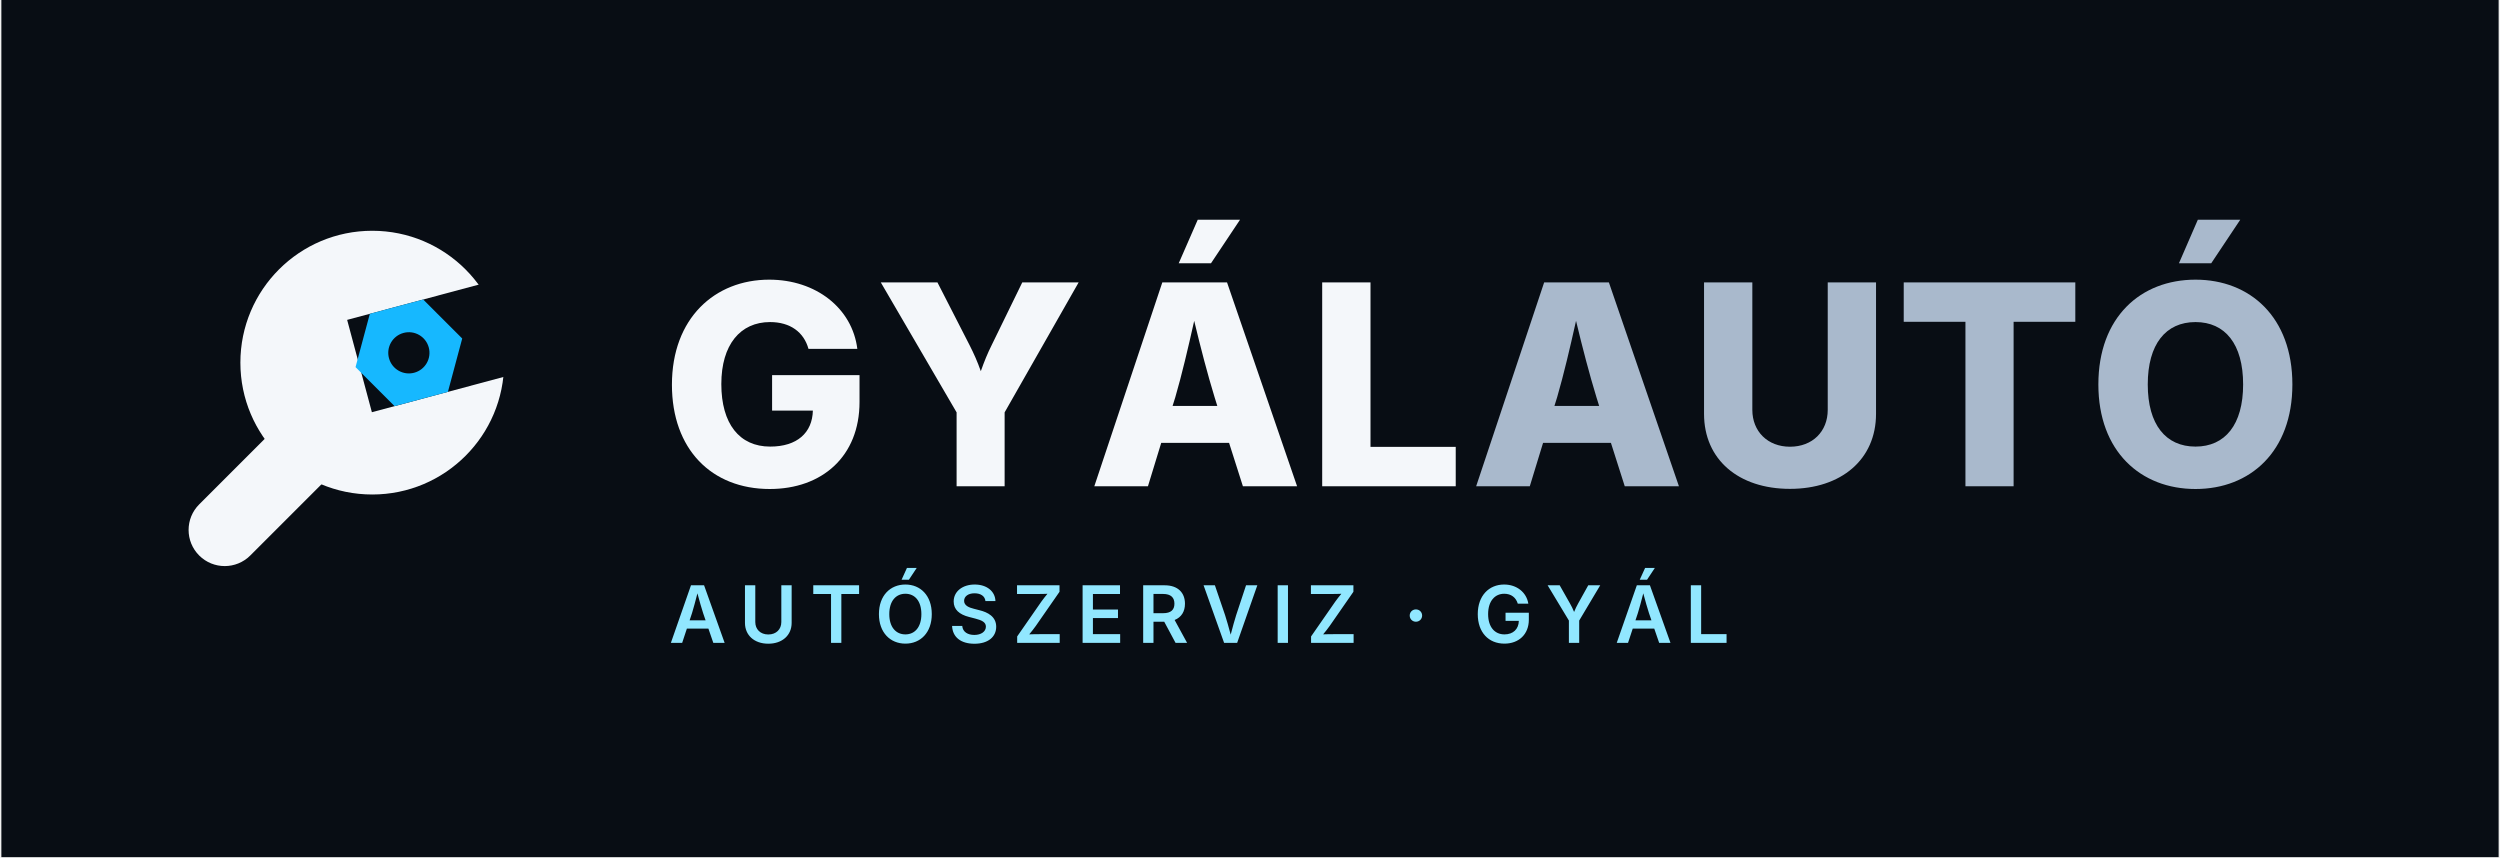
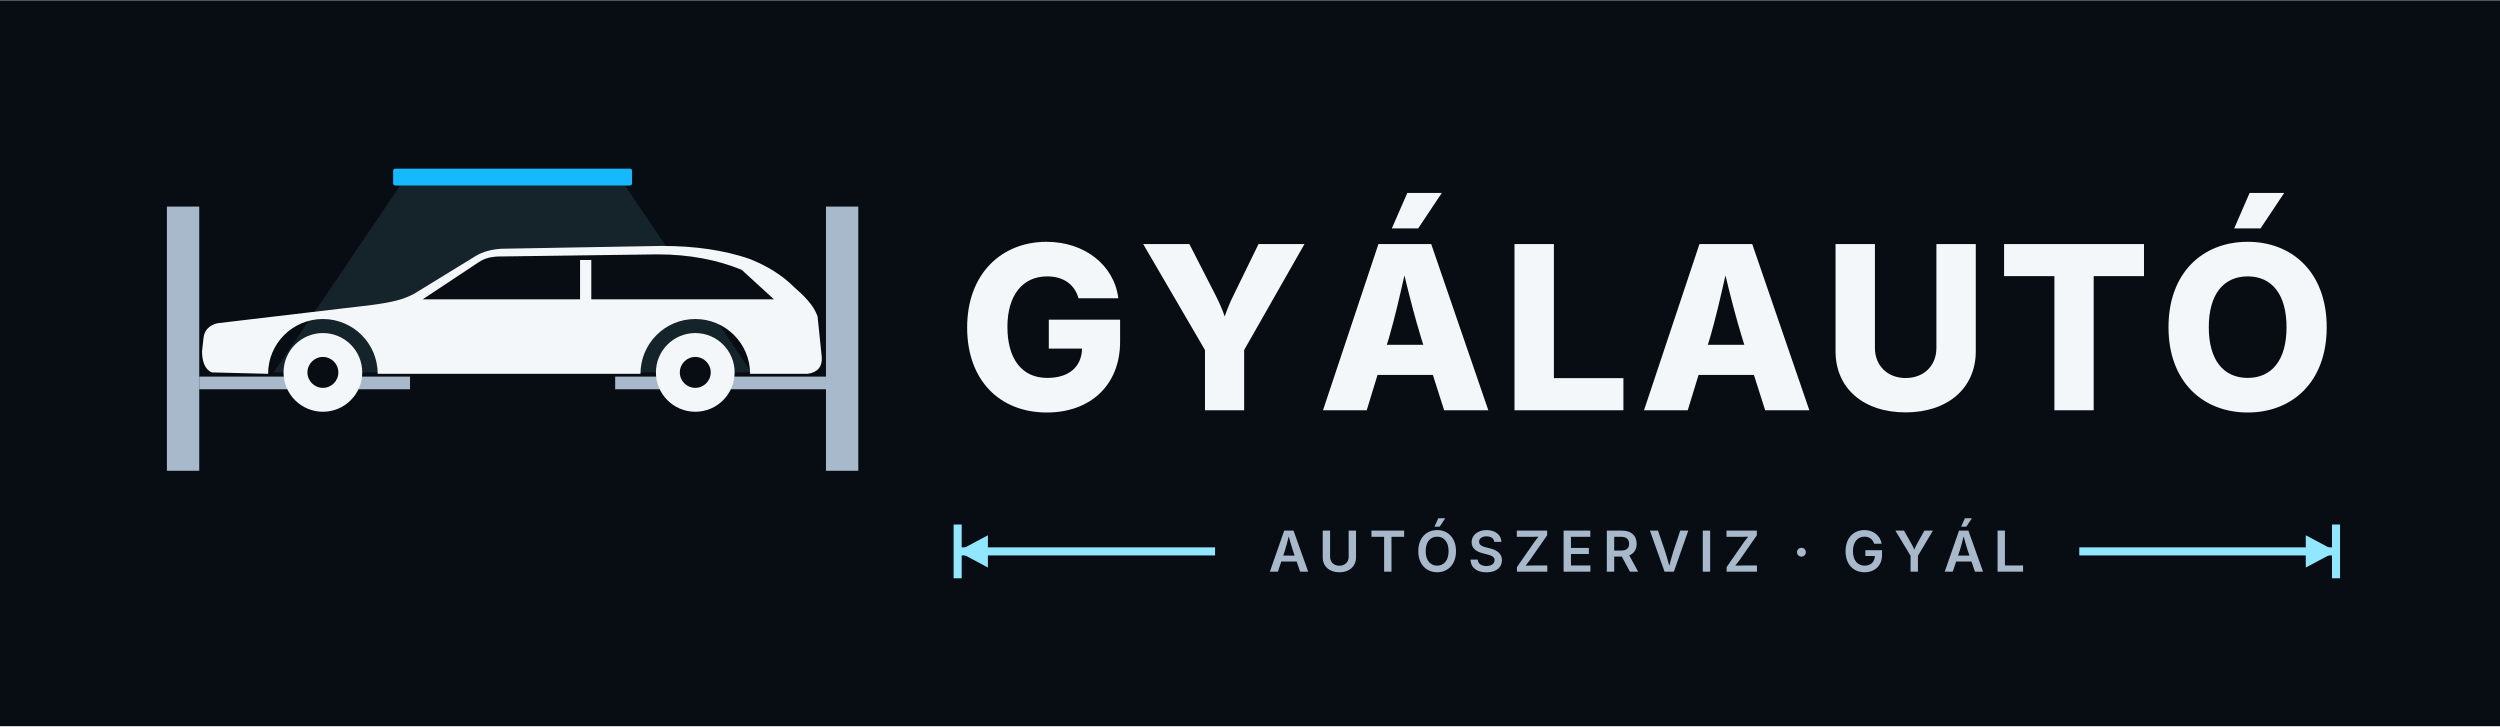
- <svg xmlns="http://www.w3.org/2000/svg" viewBox="0 0 303 104" width="910" height="312">
-   <rect width="303" height="104" fill="#080D14" />
+ <svg xmlns="http://www.w3.org/2000/svg" viewBox="0 0 372 108" width="1115" height="324">
+   <rect width="372" height="108" fill="#080D14" />
  <g transform="translate(24 24)">
-     <g class="lg-mark" transform="translate(0 0) scale(1)">
-       <mask id="ma" maskUnits="userSpaceOnUse" x="-10" y="-10" width="70" height="70">
-         <rect x="-10" y="-10" width="70" height="70" fill="#fff" />
-         <g transform="rotate(-15 21 20)">
-           <path d="M19.4 14.2H44V25.8H19.4Z" fill="#000" />
+     <g class="lg-mark" transform="scale(0.10455)">
+       <path class="lg-cone" d="M340 34H660L840 300H160Z" fill="#91E7FF" opacity=".10" />
+       <rect class="lg-lamp" x="330" y="10" width="340" height="24" rx="3" fill="#16B8FF" />
+       <g class="lg-lift" fill="#A9B9CC">
+         <rect x="8" y="64" width="46" height="376" />
+         <rect x="946" y="64" width="46" height="376" />
+       </g>
+       <g class="lg-car">
+         <g fill="#A9B9CC">
+           <rect x="54" y="306" width="300" height="18" />
+           <rect x="646" y="306" width="300" height="18" />
        </g>
-       </mask>
-       <g mask="url(#ma)" fill="#F4F7FA">
-         <circle cx="21" cy="20" r="16" />
-         <path d="M10.2 27L16.4 33.2L6.2 43.4A4.38 4.38 0 0 1 0 37.2Z" />
-       </g>
-       <g class="lg-nut" transform="rotate(-15 21 20)">
-         <polygon points="32.30,20.00 28.95,25.80 22.25,25.80 18.90,20.00 22.25,14.20 28.95,14.20" fill="#16B8FF" />
-         <circle cx="25.6" cy="20" r="2.5" fill="#080D14" />
+         <path d="M72 300C62 296 58 284 58 270L60 252C61 240 68 233 80 230L300 204C330 200 345 196 360 188L448 134C458 128 470 125 484 124L712 120C760 120 800 126 836 138C862 148 884 162 900 178C916 192 928 204 934 220L940 278C941 292 934 300 920 302L838 302A78 78 0 0 0 682 302L308 302A78 78 0 0 0 152 302Z" fill="#F4F7FA" />
+         <path d="M372 196L452 143C461 137 471 135 483 135L706 132C752 132 792 140 826 154L872 196Z" fill="#080D14" />
+         <path d="M604 140V200" stroke="#F4F7FA" stroke-width="16" />
+         <circle cx="230" cy="300" r="56" fill="#F4F7FA" />
+         <circle cx="230" cy="300" r="22" fill="#080D14" />
+         <circle cx="760" cy="300" r="56" fill="#F4F7FA" />
+         <circle cx="760" cy="300" r="22" fill="#080D14" />
      </g>
    </g>
-     <g transform="translate(56 35)">
-       <path d="M13.231 0.332C19.573 0.332 24.122 -3.619 24.122 -10.227V-13.48H13.514V-9.181H18.461C18.395 -6.491 16.552 -4.814 13.281 -4.814C9.546 -4.814 7.354 -7.587 7.354 -12.401C7.354 -17.183 9.662 -19.922 13.265 -19.922C15.705 -19.922 17.365 -18.71 17.93 -16.668H23.856C23.242 -21.599 18.843 -25.068 13.165 -25.068C6.574 -25.068 1.361 -20.403 1.361 -12.318C1.361 -4.499 6.159 0.332 13.231 0.332Z M35.901 0.0H41.728V-8.965L50.709 -24.736H43.869L40.167 -17.149C39.653 -16.12 39.254 -15.141 38.839 -13.962C38.424 -15.141 37.992 -16.104 37.461 -17.149L33.576 -24.736H26.703L35.901 -8.965Z M52.61 0.0H59.117L60.728 -5.263H68.962L70.639 0.0H77.213L68.713 -24.736H60.861ZM62.106 -9.745 62.438 -10.808C63.251 -13.613 63.982 -16.734 64.729 -20.071C65.526 -16.751 66.339 -13.63 67.202 -10.808L67.534 -9.745ZM62.853 -27.061H66.771L70.29 -32.34H65.16Z M80.259 0.0H96.462V-4.781H86.12V-24.736H80.259Z" fill="#F4F7FA" />
-       <path transform="translate(98.16 0)" d="M0.78 0.0H7.288L8.898 -5.263H17.133L18.81 0.0H25.384L16.884 -24.736H9.031ZM10.276 -9.745 10.608 -10.808C11.422 -13.613 12.152 -16.734 12.899 -20.071C13.696 -16.751 14.51 -13.63 15.373 -10.808L15.705 -9.745Z M38.856 0.315C45.081 0.315 49.298 -3.254 49.298 -8.782V-24.736H43.438V-9.264C43.438 -6.657 41.595 -4.798 38.856 -4.798C36.15 -4.798 34.29 -6.657 34.29 -9.264V-24.736H28.43V-8.782C28.43 -3.254 32.597 0.315 38.856 0.315Z M52.659 -19.955H60.147V0.0H65.991V-19.955H73.478V-24.736H52.659Z M88.062 0.332C94.686 0.332 99.816 -4.2 99.816 -12.352C99.816 -20.52 94.686 -25.068 88.062 -25.068C81.405 -25.068 76.275 -20.52 76.275 -12.352C76.275 -4.233 81.405 0.332 88.062 0.332ZM88.062 -4.814C84.459 -4.814 82.268 -7.471 82.268 -12.352C82.268 -17.249 84.459 -19.922 88.062 -19.922C91.648 -19.922 93.839 -17.266 93.839 -12.352C93.839 -7.471 91.648 -4.814 88.062 -4.814ZM86.053 -27.061H89.971L93.491 -32.34H88.344Z" fill="#A9B9CC" />
+     <g class="lg-word" transform="translate(118.55 37)">
+       <path d="M13.231 0.332C19.573 0.332 24.122 -3.619 24.122 -10.227V-13.48H13.514V-9.181H18.461C18.395 -6.491 16.552 -4.814 13.281 -4.814C9.546 -4.814 7.354 -7.587 7.354 -12.401C7.354 -17.183 9.662 -19.922 13.265 -19.922C15.705 -19.922 17.365 -18.71 17.93 -16.668H23.856C23.242 -21.599 18.843 -25.068 13.165 -25.068C6.574 -25.068 1.361 -20.403 1.361 -12.318C1.361 -4.499 6.159 0.332 13.231 0.332Z M36.751 0.0H42.578V-8.965L51.559 -24.736H44.719L41.017 -17.149C40.502 -16.12 40.104 -15.141 39.689 -13.962C39.274 -15.141 38.842 -16.104 38.311 -17.149L34.426 -24.736H27.553L36.751 -8.965Z M54.31 0.0H60.818L62.428 -5.263H70.662L72.339 0.0H78.913L70.413 -24.736H62.561ZM63.806 -9.745 64.138 -10.808C64.951 -13.613 65.682 -16.734 66.429 -20.071C67.226 -16.751 68.039 -13.63 68.902 -10.808L69.234 -9.745ZM64.553 -27.061H68.471L71.99 -32.34H66.86Z M82.809 0.0H99.012V-4.781H88.67V-24.736H82.809Z M102.078 0.0H108.586L110.197 -5.263H118.431L120.108 0.0H126.682L118.182 -24.736H110.329ZM111.574 -9.745 111.906 -10.808C112.72 -13.613 113.45 -16.734 114.198 -20.071C114.994 -16.751 115.808 -13.63 116.671 -10.808L117.003 -9.745Z M141.004 0.315C147.229 0.315 151.446 -3.254 151.446 -8.782V-24.736H145.586V-9.264C145.586 -6.657 143.743 -4.798 141.004 -4.798C138.298 -4.798 136.438 -6.657 136.438 -9.264V-24.736H130.578V-8.782C130.578 -3.254 134.745 0.315 141.004 0.315Z M155.658 -19.955H163.145V0.0H168.989V-19.955H176.476V-24.736H155.658Z M191.91 0.332C198.534 0.332 203.664 -4.2 203.664 -12.352C203.664 -20.52 198.534 -25.068 191.91 -25.068C185.253 -25.068 180.123 -20.52 180.123 -12.352C180.123 -4.233 185.253 0.332 191.91 0.332ZM191.91 -4.814C188.308 -4.814 186.116 -7.471 186.116 -12.352C186.116 -17.249 188.308 -19.922 191.91 -19.922C195.496 -19.922 197.687 -17.266 197.687 -12.352C197.687 -7.471 195.496 -4.814 191.91 -4.814ZM189.901 -27.061H193.819L197.339 -32.34H192.192Z" fill="#F4F7FA" />
    </g>
-     <g transform="translate(57 54)">
-       <path d="M0.234 0.0H1.603L2.175 -1.73H4.786L5.381 0.0H6.755L4.261 -6.984H2.672ZM2.508 -2.737 2.803 -3.628C2.995 -4.252 3.206 -5.034 3.455 -6.009C3.712 -5.044 3.933 -4.27 4.139 -3.628L4.444 -2.737Z M12.055 0.103C13.756 0.103 14.886 -0.928 14.886 -2.423V-6.984H13.634V-2.527C13.634 -1.65 13.02 -1.017 12.055 -1.017C11.089 -1.017 10.475 -1.65 10.475 -2.527V-6.984H9.223V-2.423C9.223 -0.928 10.344 0.103 12.055 0.103Z M17.51 -5.93H19.666V0.0H20.917V-5.93H23.069V-6.984H17.51Z M28.688 0.094C30.516 0.094 31.889 -1.233 31.889 -3.487C31.889 -5.747 30.516 -7.078 28.688 -7.078C26.855 -7.078 25.477 -5.747 25.477 -3.487C25.477 -1.238 26.855 0.094 28.688 0.094ZM28.688 -1.027C27.544 -1.027 26.733 -1.898 26.733 -3.487C26.733 -5.086 27.544 -5.958 28.688 -5.958C29.822 -5.958 30.628 -5.091 30.628 -3.487C30.628 -1.894 29.822 -1.027 28.688 -1.027ZM28.224 -7.655H29.11L30.061 -9.089H28.875Z M37.063 0.108C38.731 0.108 39.706 -0.731 39.706 -1.959C39.706 -3.178 38.689 -3.717 37.653 -3.966L37.002 -4.134C36.435 -4.275 35.811 -4.509 35.811 -5.095C35.811 -5.625 36.289 -6.014 37.077 -6.014C37.831 -6.014 38.338 -5.667 38.399 -5.072H39.613C39.58 -6.239 38.586 -7.078 37.096 -7.078C35.633 -7.078 34.546 -6.253 34.546 -5.02C34.546 -4.036 35.235 -3.445 36.402 -3.145L37.194 -2.939C37.949 -2.742 38.455 -2.512 38.455 -1.969C38.455 -1.369 37.878 -0.961 37.053 -0.961C36.266 -0.961 35.642 -1.317 35.586 -2.053H34.353C34.41 -0.675 35.436 0.108 37.063 0.108Z M42.25 0.0H47.411V-1.055H45.119C44.65 -1.055 44.182 -1.055 43.713 -1.031C43.994 -1.369 44.271 -1.711 44.51 -2.053L47.388 -6.197V-6.984H42.232V-5.93H44.566C45.021 -5.93 45.475 -5.93 45.925 -5.953C45.663 -5.634 45.405 -5.316 45.18 -4.997L42.25 -0.778Z M50.189 0.0H54.746V-1.055H51.441V-3.005H54.483V-4.045H51.441V-5.93H54.727V-6.984H50.189Z M57.538 0.0H58.789V-2.564H60.093L61.466 0.0H62.868L61.354 -2.775C62.179 -3.103 62.61 -3.802 62.61 -4.748C62.61 -6.08 61.757 -6.984 60.149 -6.984H57.538ZM58.789 -3.6V-5.934H59.957C60.908 -5.934 61.33 -5.494 61.33 -4.748C61.33 -4.008 60.908 -3.6 59.966 -3.6Z M67.357 0.0H68.941L71.388 -6.984H70.019L68.819 -3.356C68.622 -2.733 68.411 -1.969 68.158 -0.998C67.901 -1.959 67.675 -2.737 67.479 -3.356L66.241 -6.984H64.868Z M75.108 -6.984H73.857V0.0H75.108Z M77.91 0.0H83.071V-1.055H80.779C80.31 -1.055 79.841 -1.055 79.373 -1.031C79.654 -1.369 79.93 -1.711 80.169 -2.053L83.047 -6.197V-6.984H77.891V-5.93H80.226C80.68 -5.93 81.135 -5.93 81.585 -5.953C81.322 -5.634 81.065 -5.316 80.84 -4.997L77.91 -0.778Z  M90.629 -2.564C91.051 -2.564 91.384 -2.892 91.384 -3.314C91.384 -3.736 91.051 -4.059 90.629 -4.059C90.207 -4.059 89.879 -3.736 89.879 -3.314C89.879 -2.892 90.207 -2.564 90.629 -2.564Z  M101.37 0.094C103.095 0.094 104.332 -1.017 104.332 -2.812V-3.652H101.506V-2.667H103.118C103.095 -1.664 102.424 -1.027 101.374 -1.027C100.198 -1.027 99.392 -1.912 99.392 -3.492C99.392 -5.077 100.217 -5.958 101.346 -5.958C102.195 -5.958 102.767 -5.498 102.992 -4.753H104.271C104.056 -6.127 102.87 -7.078 101.332 -7.078C99.504 -7.078 98.135 -5.733 98.135 -3.483C98.135 -1.275 99.443 0.094 101.37 0.094Z M109.192 0.0H110.443V-2.705L112.993 -6.984H111.54L110.317 -4.781C110.134 -4.448 109.979 -4.148 109.824 -3.75C109.67 -4.139 109.515 -4.439 109.323 -4.781L108.076 -6.984H106.613L109.192 -2.705Z M114.998 0.0H116.367L116.939 -1.73H119.549L120.145 0.0H121.518L119.024 -6.984H117.435ZM117.271 -2.737 117.567 -3.628C117.759 -4.252 117.97 -5.034 118.218 -6.009C118.476 -5.044 118.696 -4.27 118.903 -3.628L119.207 -2.737ZM117.787 -7.655H118.673L119.62 -9.089H118.439Z M123.987 0.0H128.323V-1.055H125.239V-6.984H123.987Z" fill="#91E7FF" />
+     <path d="M118.5 54V62M323.6 54V62M118.5 58H156.8M285.4 58H323.6" stroke="#91E7FF" stroke-width="1.2" fill="none" />
+     <path d="M118.5 58l4.5 -2.4v4.8zM323.6 58l-4.5 -2.4v4.8z" fill="#91E7FF" />
+     <g transform="translate(164.75 61.02)">
+       <path d="M0.205 0.0H1.403L1.903 -1.513H4.188L4.709 0.0H5.91L3.728 -6.111H2.338ZM2.194 -2.395 2.453 -3.175C2.621 -3.72 2.805 -4.405 3.023 -5.258C3.248 -4.413 3.441 -3.737 3.622 -3.175L3.888 -2.395Z M10.548 0.09C12.037 0.09 13.025 -0.812 13.025 -2.121V-6.111H11.93V-2.211C11.93 -1.444 11.393 -0.89 10.548 -0.89C9.703 -0.89 9.166 -1.444 9.166 -2.211V-6.111H8.071V-2.121C8.071 -0.812 9.051 0.09 10.548 0.09Z M15.321 -5.188H17.208V0.0H18.303V-5.188H20.185V-6.111H15.321Z M25.102 0.082C26.701 0.082 27.903 -1.079 27.903 -3.052C27.903 -5.029 26.701 -6.193 25.102 -6.193C23.498 -6.193 22.292 -5.029 22.292 -3.052C22.292 -1.083 23.498 0.082 25.102 0.082ZM25.102 -0.898C24.101 -0.898 23.391 -1.661 23.391 -3.052C23.391 -4.45 24.101 -5.213 25.102 -5.213C26.094 -5.213 26.8 -4.454 26.8 -3.052C26.8 -1.657 26.094 -0.898 25.102 -0.898ZM24.696 -6.698H25.471L26.303 -7.953H25.266Z M32.43 0.094C33.89 0.094 34.743 -0.64 34.743 -1.714C34.743 -2.781 33.853 -3.253 32.947 -3.47L32.377 -3.618C31.88 -3.741 31.335 -3.946 31.335 -4.458C31.335 -4.922 31.753 -5.262 32.442 -5.262C33.103 -5.262 33.546 -4.959 33.599 -4.438H34.661C34.632 -5.459 33.763 -6.193 32.459 -6.193C31.179 -6.193 30.227 -5.471 30.227 -4.393C30.227 -3.531 30.83 -3.015 31.852 -2.752L32.545 -2.572C33.205 -2.399 33.648 -2.198 33.648 -1.723C33.648 -1.198 33.144 -0.841 32.422 -0.841C31.733 -0.841 31.187 -1.153 31.138 -1.796H30.059C30.108 -0.591 31.007 0.094 32.43 0.094Z M36.969 0.0H41.485V-0.923H39.479C39.069 -0.923 38.659 -0.923 38.249 -0.902C38.495 -1.198 38.737 -1.497 38.946 -1.796L41.464 -5.422V-6.111H36.953V-5.188H38.995C39.393 -5.188 39.791 -5.188 40.185 -5.209C39.955 -4.93 39.729 -4.651 39.532 -4.372L36.969 -0.681Z M43.916 0.0H47.902V-0.923H45.011V-2.629H47.673V-3.54H45.011V-5.188H47.886V-6.111H43.916Z M50.346 0.0H51.441V-2.244H52.581L53.783 0.0H55.009L53.684 -2.428C54.406 -2.715 54.784 -3.326 54.784 -4.155C54.784 -5.32 54.037 -6.111 52.63 -6.111H50.346ZM51.441 -3.15V-5.193H52.462C53.295 -5.193 53.664 -4.807 53.664 -4.155C53.664 -3.507 53.295 -3.15 52.47 -3.15Z M58.937 0.0H60.323L62.464 -6.111H61.267L60.217 -2.937C60.045 -2.391 59.86 -1.723 59.639 -0.874C59.413 -1.714 59.216 -2.395 59.044 -2.937L57.961 -6.111H56.759Z M65.72 -6.111H64.625V0.0H65.72Z M68.171 0.0H72.687V-0.923H70.681C70.271 -0.923 69.861 -0.923 69.451 -0.902C69.697 -1.198 69.939 -1.497 70.148 -1.796L72.667 -5.422V-6.111H68.155V-5.188H70.197C70.595 -5.188 70.993 -5.188 71.387 -5.209C71.157 -4.93 70.932 -4.651 70.735 -4.372L68.171 -0.681Z  M79.3 -2.244C79.669 -2.244 79.961 -2.531 79.961 -2.9C79.961 -3.269 79.669 -3.552 79.3 -3.552C78.931 -3.552 78.644 -3.269 78.644 -2.9C78.644 -2.531 78.931 -2.244 79.3 -2.244Z  M88.698 0.082C90.208 0.082 91.291 -0.89 91.291 -2.461V-3.195H88.817V-2.334H90.228C90.208 -1.456 89.621 -0.898 88.703 -0.898C87.673 -0.898 86.968 -1.673 86.968 -3.056C86.968 -4.442 87.689 -5.213 88.678 -5.213C89.42 -5.213 89.921 -4.811 90.118 -4.159H91.237C91.049 -5.361 90.011 -6.193 88.666 -6.193C87.066 -6.193 85.868 -5.016 85.868 -3.047C85.868 -1.116 87.013 0.082 88.698 0.082Z M95.543 0.0H96.638V-2.367L98.869 -6.111H97.598L96.527 -4.184C96.367 -3.892 96.232 -3.63 96.096 -3.281C95.961 -3.622 95.826 -3.884 95.657 -4.184L94.566 -6.111H93.287L95.543 -2.367Z M100.623 0.0H101.821L102.321 -1.513H104.606L105.127 0.0H106.328L104.146 -6.111H102.756ZM102.612 -2.395 102.871 -3.175C103.039 -3.72 103.224 -4.405 103.441 -5.258C103.667 -4.413 103.859 -3.737 104.04 -3.175L104.306 -2.395ZM103.064 -6.698H103.839L104.667 -7.953H103.634Z M108.489 0.0H112.283V-0.923H109.584V-6.111H108.489Z" fill="#A9B9CC" />
    </g>
  </g>
</svg>
